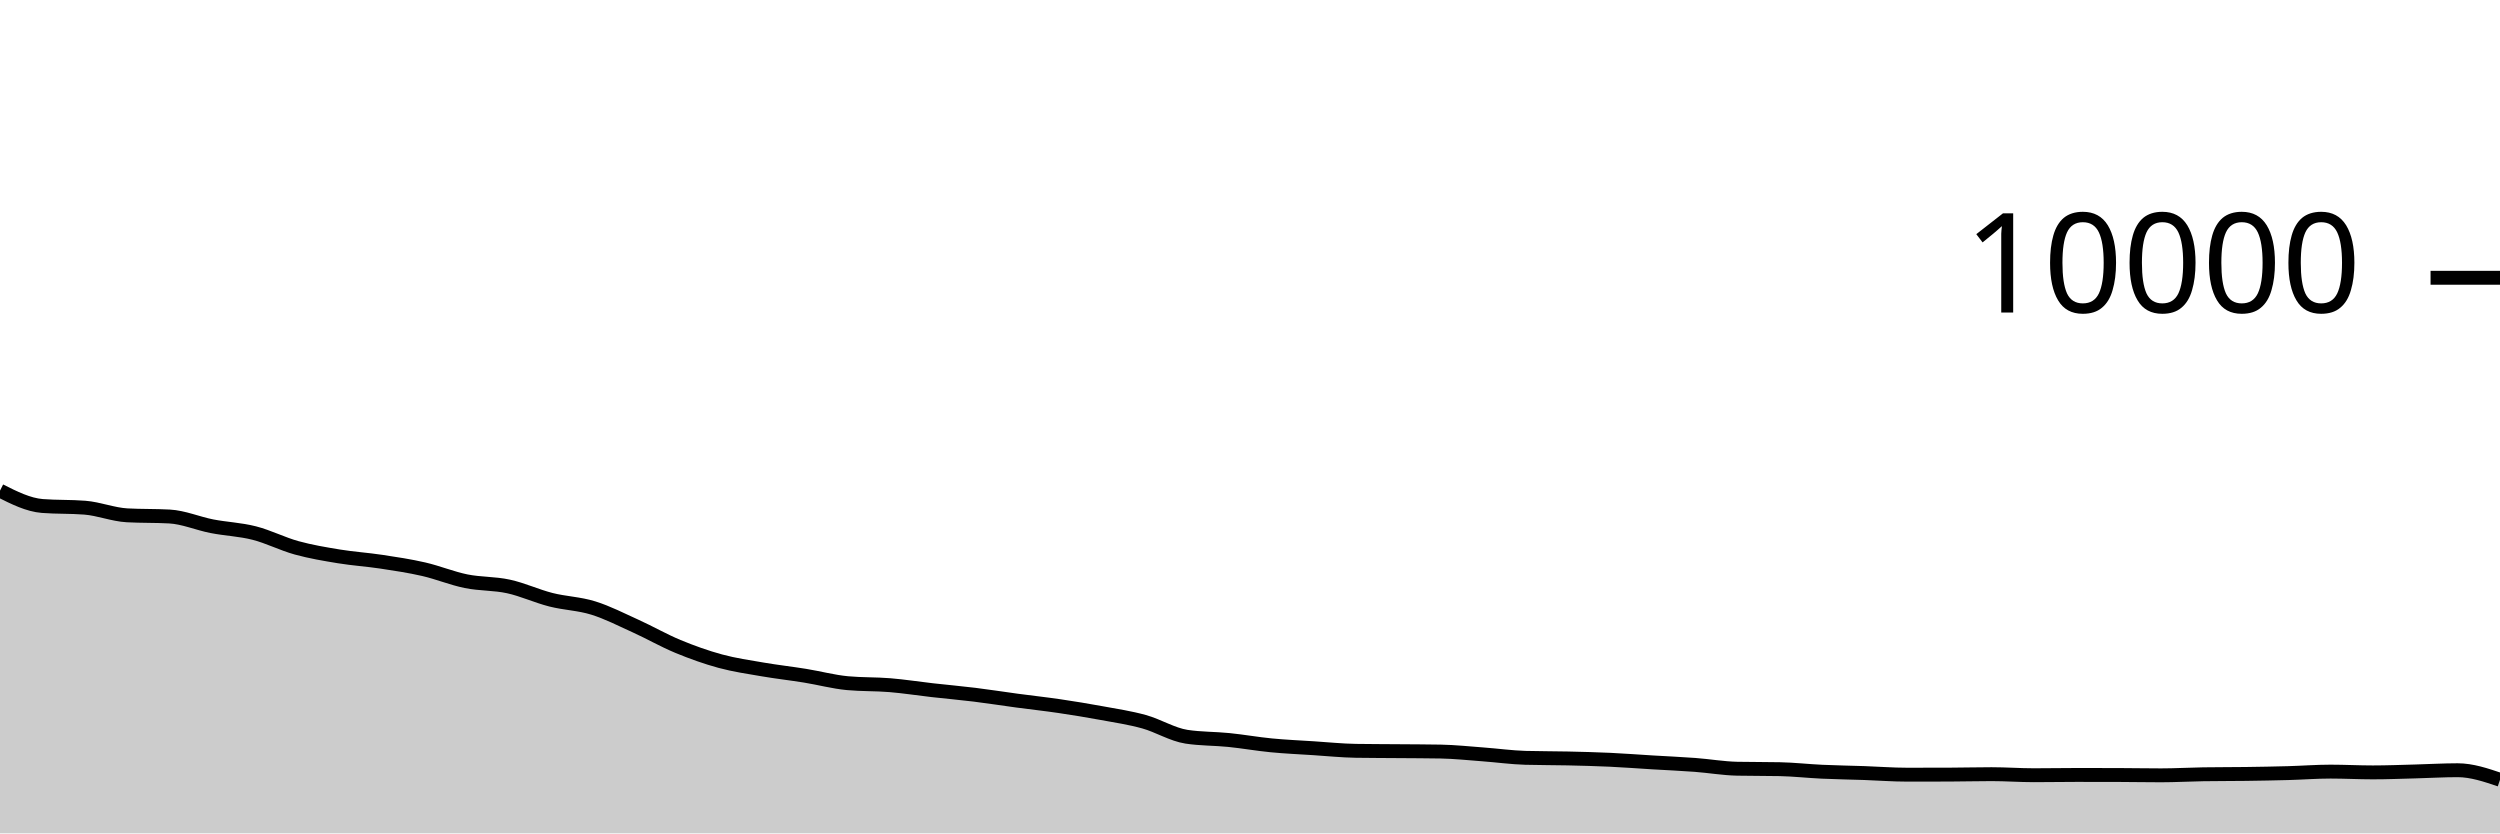
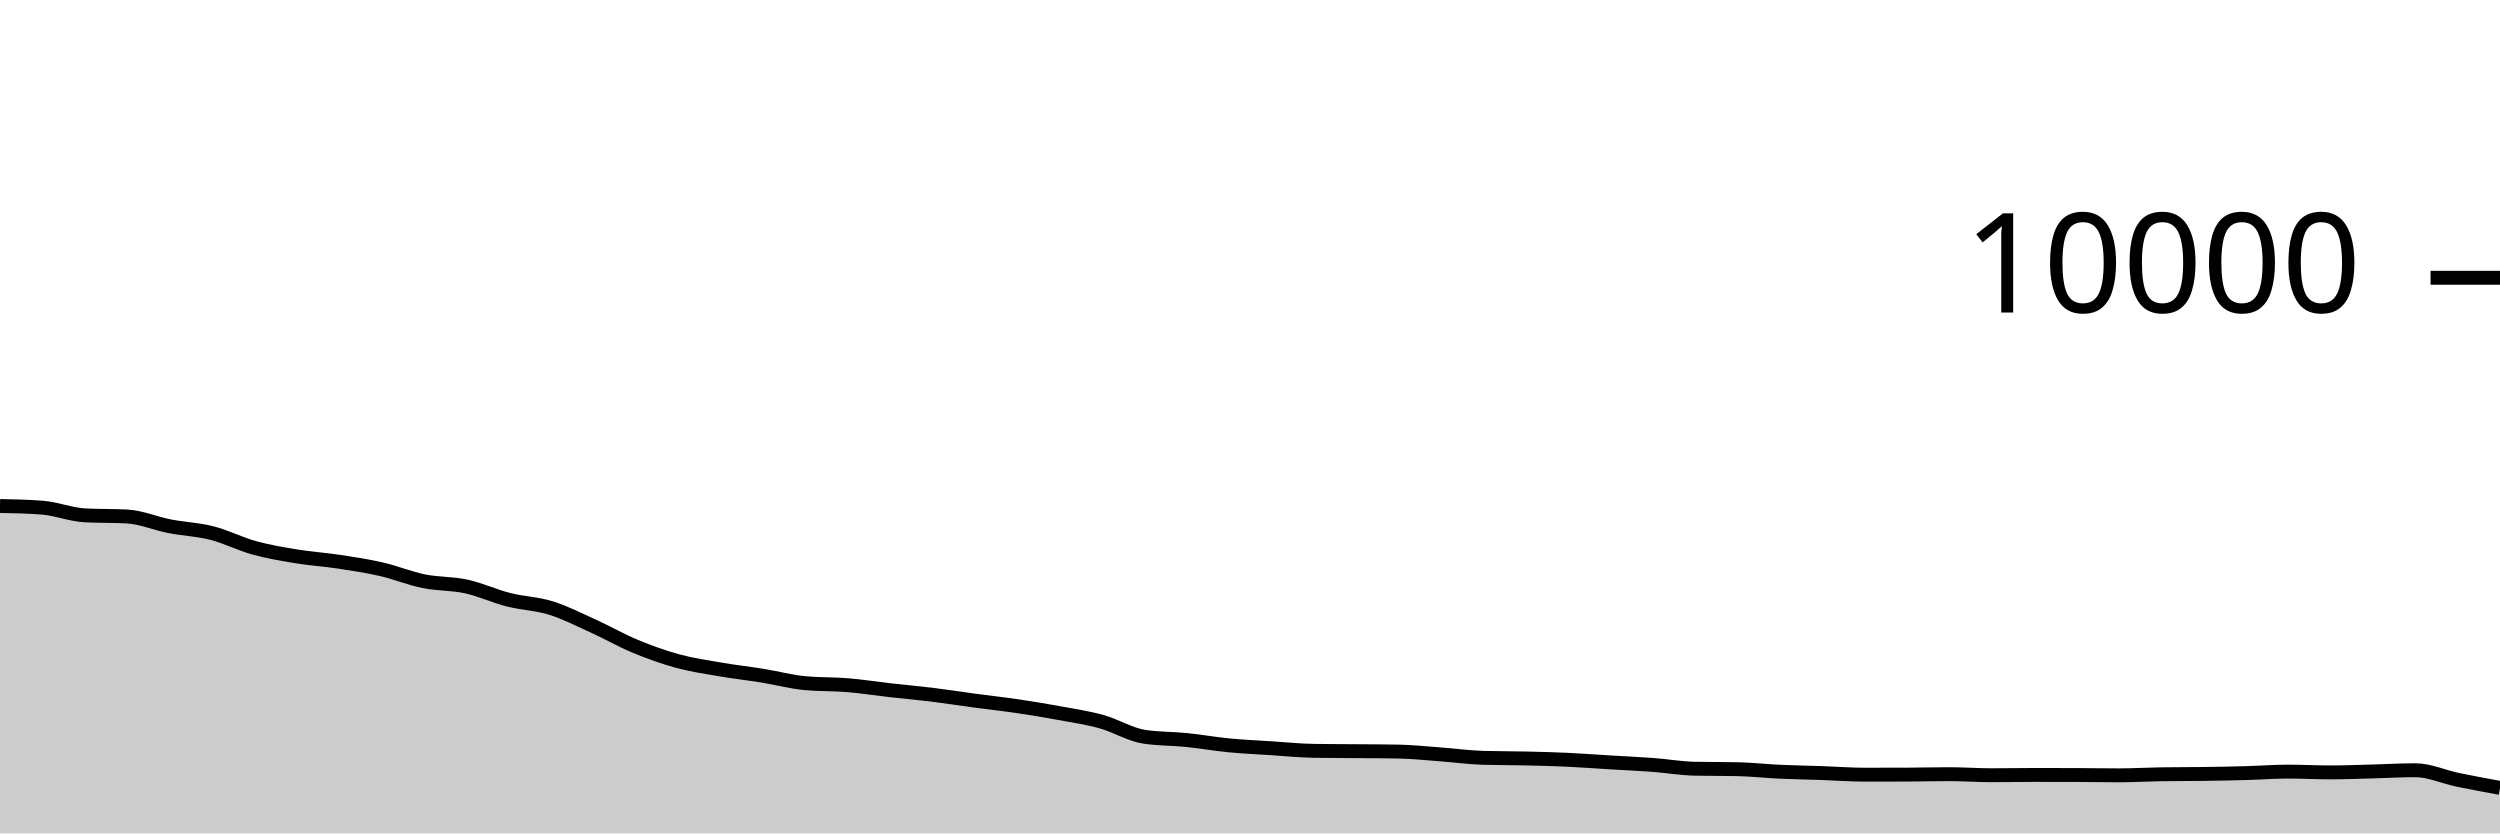
<svg xmlns="http://www.w3.org/2000/svg" viewBox="0 0 180 60">
  <g transform="translate(0,20)">
-     <path class="area" fill="rgba(0, 0, 0, 0.2)" d="M0,15.328C1.017,15.84,2.034,16.352,3.051,16.432C4.068,16.512,5.085,16.472,6.102,16.552C7.119,16.632,8.136,17.048,9.153,17.104C10.169,17.16,11.186,17.132,12.203,17.188C13.22,17.244,14.237,17.689,15.254,17.888C16.271,18.087,17.288,18.121,18.305,18.38C19.322,18.639,20.339,19.164,21.356,19.444C22.373,19.724,23.39,19.893,24.407,20.06C25.424,20.227,26.441,20.29,27.458,20.444C28.475,20.598,29.492,20.75,30.508,20.984C31.525,21.218,32.542,21.641,33.559,21.848C34.576,22.055,35.593,22.002,36.61,22.224C37.627,22.446,38.644,22.921,39.661,23.18C40.678,23.439,41.695,23.46,42.712,23.776C43.729,24.092,44.746,24.615,45.763,25.076C46.78,25.537,47.797,26.123,48.814,26.544C49.831,26.965,50.847,27.328,51.864,27.604C52.881,27.88,53.898,28.025,54.915,28.2C55.932,28.375,56.949,28.487,57.966,28.652C58.983,28.817,60,29.092,61.017,29.188C62.034,29.284,63.051,29.248,64.068,29.332C65.085,29.416,66.102,29.577,67.119,29.692C68.136,29.807,69.153,29.895,70.169,30.02C71.186,30.145,72.203,30.307,73.22,30.444C74.237,30.581,75.254,30.69,76.271,30.84C77.288,30.99,78.305,31.157,79.322,31.344C80.339,31.531,81.356,31.681,82.373,31.964C83.39,32.247,84.407,32.887,85.424,33.044C86.441,33.201,87.458,33.177,88.475,33.28C89.492,33.383,90.508,33.565,91.525,33.664C92.542,33.763,93.559,33.806,94.576,33.872C95.593,33.938,96.61,34.044,97.627,34.06C98.644,34.076,99.661,34.075,100.678,34.084C101.695,34.093,102.712,34.093,103.729,34.112C104.746,34.131,105.763,34.241,106.78,34.316C107.797,34.391,108.814,34.535,109.831,34.564C110.847,34.593,111.864,34.585,112.881,34.608C113.898,34.631,114.915,34.657,115.932,34.704C116.949,34.751,117.966,34.831,118.983,34.892C120,34.953,121.017,34.996,122.034,35.072C123.051,35.148,124.068,35.327,125.085,35.348C126.102,35.369,127.119,35.359,128.136,35.38C129.153,35.401,130.169,35.517,131.186,35.564C132.203,35.611,133.22,35.625,134.237,35.66C135.254,35.695,136.271,35.776,137.288,35.776C138.305,35.776,139.322,35.775,140.339,35.772C141.356,35.769,142.373,35.74,143.39,35.74C144.407,35.74,145.424,35.816,146.441,35.816C147.458,35.816,148.475,35.796,149.492,35.796C150.508,35.796,151.525,35.797,152.542,35.8C153.559,35.803,154.576,35.824,155.593,35.824C156.61,35.824,157.627,35.764,158.644,35.748C159.661,35.732,160.678,35.738,161.695,35.724C162.712,35.71,163.729,35.692,164.746,35.664C165.763,35.636,166.78,35.556,167.797,35.556C168.814,35.556,169.831,35.612,170.847,35.612C171.864,35.612,172.881,35.57,173.898,35.544C174.915,35.518,175.932,35.456,176.949,35.456C177.966,35.456,178.983,35.8,180,36.144L180,40C178.983,40,177.966,40,176.949,40C175.932,40,174.915,40,173.898,40C172.881,40,171.864,40,170.847,40C169.831,40,168.814,40,167.797,40C166.78,40,165.763,40,164.746,40C163.729,40,162.712,40,161.695,40C160.678,40,159.661,40,158.644,40C157.627,40,156.61,40,155.593,40C154.576,40,153.559,40,152.542,40C151.525,40,150.508,40,149.492,40C148.475,40,147.458,40,146.441,40C145.424,40,144.407,40,143.39,40C142.373,40,141.356,40,140.339,40C139.322,40,138.305,40,137.288,40C136.271,40,135.254,40,134.237,40C133.22,40,132.203,40,131.186,40C130.169,40,129.153,40,128.136,40C127.119,40,126.102,40,125.085,40C124.068,40,123.051,40,122.034,40C121.017,40,120,40,118.983,40C117.966,40,116.949,40,115.932,40C114.915,40,113.898,40,112.881,40C111.864,40,110.847,40,109.831,40C108.814,40,107.797,40,106.78,40C105.763,40,104.746,40,103.729,40C102.712,40,101.695,40,100.678,40C99.661,40,98.644,40,97.627,40C96.61,40,95.593,40,94.576,40C93.559,40,92.542,40,91.525,40C90.508,40,89.492,40,88.475,40C87.458,40,86.441,40,85.424,40C84.407,40,83.39,40,82.373,40C81.356,40,80.339,40,79.322,40C78.305,40,77.288,40,76.271,40C75.254,40,74.237,40,73.22,40C72.203,40,71.186,40,70.169,40C69.153,40,68.136,40,67.119,40C66.102,40,65.085,40,64.068,40C63.051,40,62.034,40,61.017,40C60,40,58.983,40,57.966,40C56.949,40,55.932,40,54.915,40C53.898,40,52.881,40,51.864,40C50.847,40,49.831,40,48.814,40C47.797,40,46.78,40,45.763,40C44.746,40,43.729,40,42.712,40C41.695,40,40.678,40,39.661,40C38.644,40,37.627,40,36.61,40C35.593,40,34.576,40,33.559,40C32.542,40,31.525,40,30.508,40C29.492,40,28.475,40,27.458,40C26.441,40,25.424,40,24.407,40C23.39,40,22.373,40,21.356,40C20.339,40,19.322,40,18.305,40C17.288,40,16.271,40,15.254,40C14.237,40,13.22,40,12.203,40C11.186,40,10.169,40,9.153,40C8.136,40,7.119,40,6.102,40C5.085,40,4.068,40,3.051,40C2.034,40,1.017,40,0,40Z" />
-     <path class="line" stroke="black" fill="none" d="M0,15.328C1.017,15.84,2.034,16.352,3.051,16.432C4.068,16.512,5.085,16.472,6.102,16.552C7.119,16.632,8.136,17.048,9.153,17.104C10.169,17.16,11.186,17.132,12.203,17.188C13.22,17.244,14.237,17.689,15.254,17.888C16.271,18.087,17.288,18.121,18.305,18.38C19.322,18.639,20.339,19.164,21.356,19.444C22.373,19.724,23.39,19.893,24.407,20.06C25.424,20.227,26.441,20.29,27.458,20.444C28.475,20.598,29.492,20.75,30.508,20.984C31.525,21.218,32.542,21.641,33.559,21.848C34.576,22.055,35.593,22.002,36.61,22.224C37.627,22.446,38.644,22.921,39.661,23.18C40.678,23.439,41.695,23.46,42.712,23.776C43.729,24.092,44.746,24.615,45.763,25.076C46.78,25.537,47.797,26.123,48.814,26.544C49.831,26.965,50.847,27.328,51.864,27.604C52.881,27.88,53.898,28.025,54.915,28.2C55.932,28.375,56.949,28.487,57.966,28.652C58.983,28.817,60,29.092,61.017,29.188C62.034,29.284,63.051,29.248,64.068,29.332C65.085,29.416,66.102,29.577,67.119,29.692C68.136,29.807,69.153,29.895,70.169,30.02C71.186,30.145,72.203,30.307,73.22,30.444C74.237,30.581,75.254,30.69,76.271,30.84C77.288,30.99,78.305,31.157,79.322,31.344C80.339,31.531,81.356,31.681,82.373,31.964C83.39,32.247,84.407,32.887,85.424,33.044C86.441,33.201,87.458,33.177,88.475,33.28C89.492,33.383,90.508,33.565,91.525,33.664C92.542,33.763,93.559,33.806,94.576,33.872C95.593,33.938,96.61,34.044,97.627,34.06C98.644,34.076,99.661,34.075,100.678,34.084C101.695,34.093,102.712,34.093,103.729,34.112C104.746,34.131,105.763,34.241,106.78,34.316C107.797,34.391,108.814,34.535,109.831,34.564C110.847,34.593,111.864,34.585,112.881,34.608C113.898,34.631,114.915,34.657,115.932,34.704C116.949,34.751,117.966,34.831,118.983,34.892C120,34.953,121.017,34.996,122.034,35.072C123.051,35.148,124.068,35.327,125.085,35.348C126.102,35.369,127.119,35.359,128.136,35.38C129.153,35.401,130.169,35.517,131.186,35.564C132.203,35.611,133.22,35.625,134.237,35.66C135.254,35.695,136.271,35.776,137.288,35.776C138.305,35.776,139.322,35.775,140.339,35.772C141.356,35.769,142.373,35.74,143.39,35.74C144.407,35.74,145.424,35.816,146.441,35.816C147.458,35.816,148.475,35.796,149.492,35.796C150.508,35.796,151.525,35.797,152.542,35.8C153.559,35.803,154.576,35.824,155.593,35.824C156.61,35.824,157.627,35.764,158.644,35.748C159.661,35.732,160.678,35.738,161.695,35.724C162.712,35.71,163.729,35.692,164.746,35.664C165.763,35.636,166.78,35.556,167.797,35.556C168.814,35.556,169.831,35.612,170.847,35.612C171.864,35.612,172.881,35.57,173.898,35.544C174.915,35.518,175.932,35.456,176.949,35.456C177.966,35.456,178.983,35.8,180,36.144" />
+     <path class="area" fill="rgba(0, 0, 0, 0.2)" d="M0,16.432C1.017,16.452,2.034,16.472,3.051,16.552C4.068,16.632,5.085,17.048,6.102,17.104C7.119,17.16,8.136,17.132,9.153,17.188C10.169,17.244,11.186,17.689,12.203,17.888C13.22,18.087,14.237,18.121,15.254,18.38C16.271,18.639,17.288,19.164,18.305,19.444C19.322,19.724,20.339,19.893,21.356,20.06C22.373,20.227,23.39,20.29,24.407,20.444C25.424,20.598,26.441,20.75,27.458,20.984C28.475,21.218,29.492,21.641,30.508,21.848C31.525,22.055,32.542,22.002,33.559,22.224C34.576,22.446,35.593,22.921,36.61,23.18C37.627,23.439,38.644,23.46,39.661,23.776C40.678,24.092,41.695,24.615,42.712,25.076C43.729,25.537,44.746,26.123,45.763,26.544C46.78,26.965,47.797,27.328,48.814,27.604C49.831,27.88,50.847,28.025,51.864,28.2C52.881,28.375,53.898,28.487,54.915,28.652C55.932,28.817,56.949,29.092,57.966,29.188C58.983,29.284,60,29.248,61.017,29.332C62.034,29.416,63.051,29.577,64.068,29.692C65.085,29.807,66.102,29.895,67.119,30.02C68.136,30.145,69.153,30.307,70.169,30.444C71.186,30.581,72.203,30.69,73.22,30.84C74.237,30.99,75.254,31.157,76.271,31.344C77.288,31.531,78.305,31.681,79.322,31.964C80.339,32.247,81.356,32.887,82.373,33.044C83.39,33.201,84.407,33.177,85.424,33.28C86.441,33.383,87.458,33.565,88.475,33.664C89.492,33.763,90.508,33.806,91.525,33.872C92.542,33.938,93.559,34.044,94.576,34.06C95.593,34.076,96.61,34.075,97.627,34.084C98.644,34.093,99.661,34.093,100.678,34.112C101.695,34.131,102.712,34.241,103.729,34.316C104.746,34.391,105.763,34.535,106.78,34.564C107.797,34.593,108.814,34.585,109.831,34.608C110.847,34.631,111.864,34.657,112.881,34.704C113.898,34.751,114.915,34.831,115.932,34.892C116.949,34.953,117.966,34.996,118.983,35.072C120,35.148,121.017,35.327,122.034,35.348C123.051,35.369,124.068,35.359,125.085,35.38C126.102,35.401,127.119,35.517,128.136,35.564C129.153,35.611,130.169,35.625,131.186,35.66C132.203,35.695,133.22,35.776,134.237,35.776C135.254,35.776,136.271,35.775,137.288,35.772C138.305,35.769,139.322,35.74,140.339,35.74C141.356,35.74,142.373,35.816,143.39,35.816C144.407,35.816,145.424,35.796,146.441,35.796C147.458,35.796,148.475,35.797,149.492,35.8C150.508,35.803,151.525,35.824,152.542,35.824C153.559,35.824,154.576,35.764,155.593,35.748C156.61,35.732,157.627,35.738,158.644,35.724C159.661,35.71,160.678,35.692,161.695,35.664C162.712,35.636,163.729,35.556,164.746,35.556C165.763,35.556,166.78,35.612,167.797,35.612C168.814,35.612,169.831,35.57,170.847,35.544C171.864,35.518,172.881,35.456,173.898,35.456C174.915,35.456,175.932,35.932,176.949,36.144C177.966,36.356,178.983,36.542,180,36.728L180,40C178.983,40,177.966,40,176.949,40C175.932,40,174.915,40,173.898,40C172.881,40,171.864,40,170.847,40C169.831,40,168.814,40,167.797,40C166.78,40,165.763,40,164.746,40C163.729,40,162.712,40,161.695,40C160.678,40,159.661,40,158.644,40C157.627,40,156.61,40,155.593,40C154.576,40,153.559,40,152.542,40C151.525,40,150.508,40,149.492,40C148.475,40,147.458,40,146.441,40C145.424,40,144.407,40,143.39,40C142.373,40,141.356,40,140.339,40C139.322,40,138.305,40,137.288,40C136.271,40,135.254,40,134.237,40C133.22,40,132.203,40,131.186,40C130.169,40,129.153,40,128.136,40C127.119,40,126.102,40,125.085,40C124.068,40,123.051,40,122.034,40C121.017,40,120,40,118.983,40C117.966,40,116.949,40,115.932,40C114.915,40,113.898,40,112.881,40C111.864,40,110.847,40,109.831,40C108.814,40,107.797,40,106.78,40C105.763,40,104.746,40,103.729,40C102.712,40,101.695,40,100.678,40C99.661,40,98.644,40,97.627,40C96.61,40,95.593,40,94.576,40C93.559,40,92.542,40,91.525,40C90.508,40,89.492,40,88.475,40C87.458,40,86.441,40,85.424,40C84.407,40,83.39,40,82.373,40C81.356,40,80.339,40,79.322,40C78.305,40,77.288,40,76.271,40C75.254,40,74.237,40,73.22,40C72.203,40,71.186,40,70.169,40C69.153,40,68.136,40,67.119,40C66.102,40,65.085,40,64.068,40C63.051,40,62.034,40,61.017,40C60,40,58.983,40,57.966,40C56.949,40,55.932,40,54.915,40C53.898,40,52.881,40,51.864,40C50.847,40,49.831,40,48.814,40C47.797,40,46.78,40,45.763,40C44.746,40,43.729,40,42.712,40C41.695,40,40.678,40,39.661,40C38.644,40,37.627,40,36.61,40C35.593,40,34.576,40,33.559,40C32.542,40,31.525,40,30.508,40C29.492,40,28.475,40,27.458,40C26.441,40,25.424,40,24.407,40C23.39,40,22.373,40,21.356,40C20.339,40,19.322,40,18.305,40C17.288,40,16.271,40,15.254,40C14.237,40,13.22,40,12.203,40C11.186,40,10.169,40,9.153,40C8.136,40,7.119,40,6.102,40C5.085,40,4.068,40,3.051,40C2.034,40,1.017,40,0,40Z" />
+     <path class="line" stroke="black" fill="none" d="M0,16.432C1.017,16.452,2.034,16.472,3.051,16.552C4.068,16.632,5.085,17.048,6.102,17.104C7.119,17.16,8.136,17.132,9.153,17.188C10.169,17.244,11.186,17.689,12.203,17.888C13.22,18.087,14.237,18.121,15.254,18.38C16.271,18.639,17.288,19.164,18.305,19.444C19.322,19.724,20.339,19.893,21.356,20.06C22.373,20.227,23.39,20.29,24.407,20.444C25.424,20.598,26.441,20.75,27.458,20.984C28.475,21.218,29.492,21.641,30.508,21.848C31.525,22.055,32.542,22.002,33.559,22.224C34.576,22.446,35.593,22.921,36.61,23.18C37.627,23.439,38.644,23.46,39.661,23.776C40.678,24.092,41.695,24.615,42.712,25.076C43.729,25.537,44.746,26.123,45.763,26.544C46.78,26.965,47.797,27.328,48.814,27.604C49.831,27.88,50.847,28.025,51.864,28.2C52.881,28.375,53.898,28.487,54.915,28.652C55.932,28.817,56.949,29.092,57.966,29.188C58.983,29.284,60,29.248,61.017,29.332C62.034,29.416,63.051,29.577,64.068,29.692C65.085,29.807,66.102,29.895,67.119,30.02C68.136,30.145,69.153,30.307,70.169,30.444C71.186,30.581,72.203,30.69,73.22,30.84C74.237,30.99,75.254,31.157,76.271,31.344C77.288,31.531,78.305,31.681,79.322,31.964C80.339,32.247,81.356,32.887,82.373,33.044C83.39,33.201,84.407,33.177,85.424,33.28C86.441,33.383,87.458,33.565,88.475,33.664C89.492,33.763,90.508,33.806,91.525,33.872C92.542,33.938,93.559,34.044,94.576,34.06C95.593,34.076,96.61,34.075,97.627,34.084C98.644,34.093,99.661,34.093,100.678,34.112C101.695,34.131,102.712,34.241,103.729,34.316C104.746,34.391,105.763,34.535,106.78,34.564C107.797,34.593,108.814,34.585,109.831,34.608C110.847,34.631,111.864,34.657,112.881,34.704C113.898,34.751,114.915,34.831,115.932,34.892C116.949,34.953,117.966,34.996,118.983,35.072C120,35.148,121.017,35.327,122.034,35.348C123.051,35.369,124.068,35.359,125.085,35.38C126.102,35.401,127.119,35.517,128.136,35.564C129.153,35.611,130.169,35.625,131.186,35.66C132.203,35.695,133.22,35.776,134.237,35.776C135.254,35.776,136.271,35.775,137.288,35.772C138.305,35.769,139.322,35.74,140.339,35.74C141.356,35.74,142.373,35.816,143.39,35.816C144.407,35.816,145.424,35.796,146.441,35.796C147.458,35.796,148.475,35.797,149.492,35.8C150.508,35.803,151.525,35.824,152.542,35.824C153.559,35.824,154.576,35.764,155.593,35.748C156.61,35.732,157.627,35.738,158.644,35.724C159.661,35.71,160.678,35.692,161.695,35.664C162.712,35.636,163.729,35.556,164.746,35.556C165.763,35.556,166.78,35.612,167.797,35.612C168.814,35.612,169.831,35.57,170.847,35.544C171.864,35.518,172.881,35.456,173.898,35.456C174.915,35.456,175.932,35.932,176.949,36.144C177.966,36.356,178.983,36.542,180,36.728" />
    <path class="axis-ceiling" stroke-width="1" stroke="black" fill="none" d="M175,0L180,0" />
    <text class="axis-ceiling-label" font-family="sans-serif" text-anchor="end" font-size="10px" x="170" y="2.5">10000</text>
  </g>
</svg>
